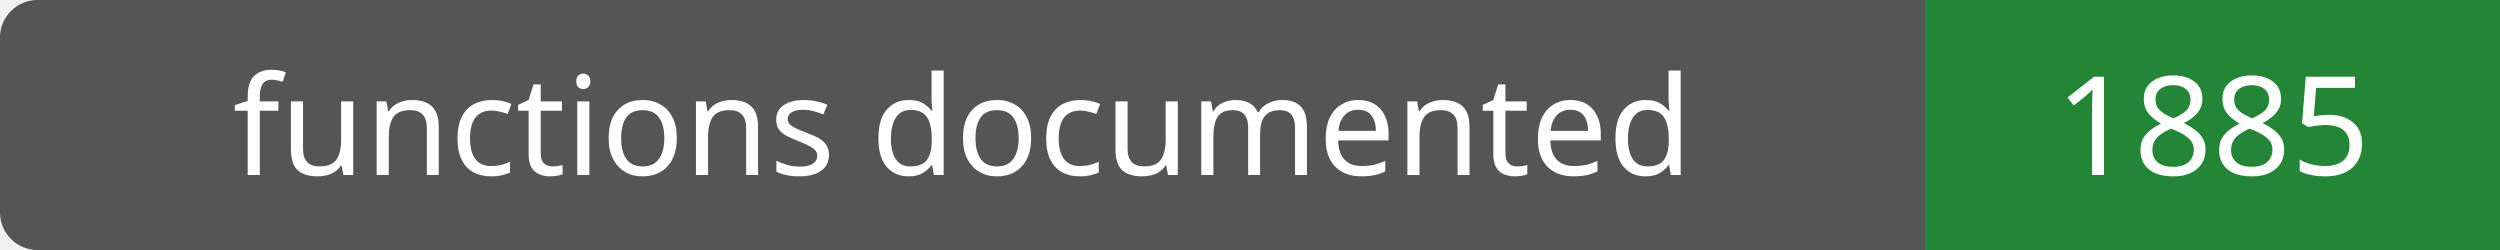
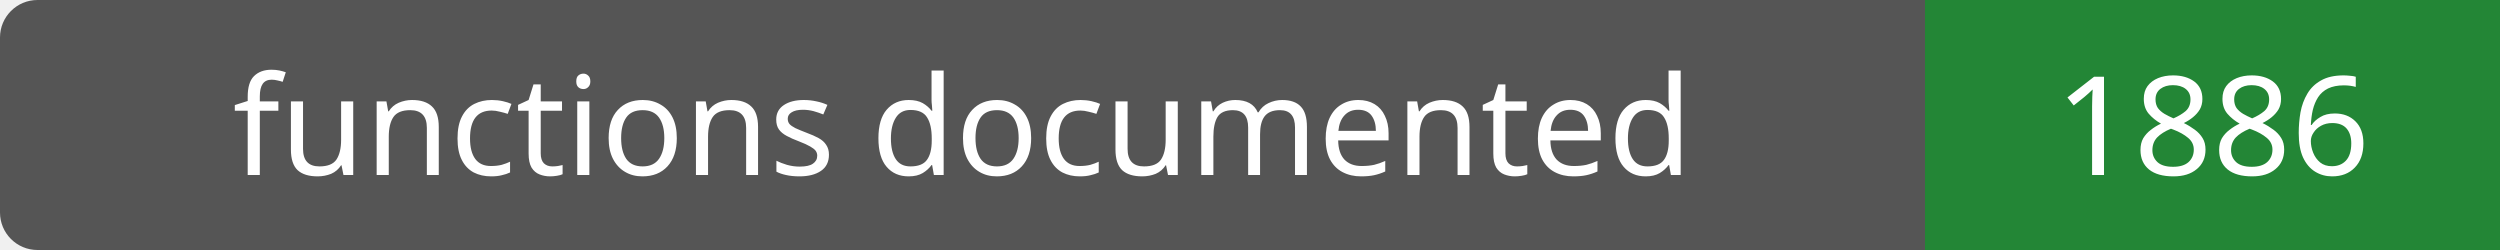
- <svg xmlns="http://www.w3.org/2000/svg" width="200" height="20" role="img" aria-label="functions documented: 1885">
+ <svg xmlns="http://www.w3.org/2000/svg" width="200" height="20" role="img" aria-label="functions documented: 1886">
  <rect width="200" height="20" rx="3" fill="#555" />
  <path fill="#238636" d="M154 0h46v20H154z" />
  <g fill="#fff" text-anchor="middle" font-family="Verdana,sans-serif" font-size="11">
    <text x="77.0" y="14">functions documented</text>
-     <text x="177.0" y="14">1885</text>
+     <text x="177.0" y="14">1886</text>
  </g>
</svg>
